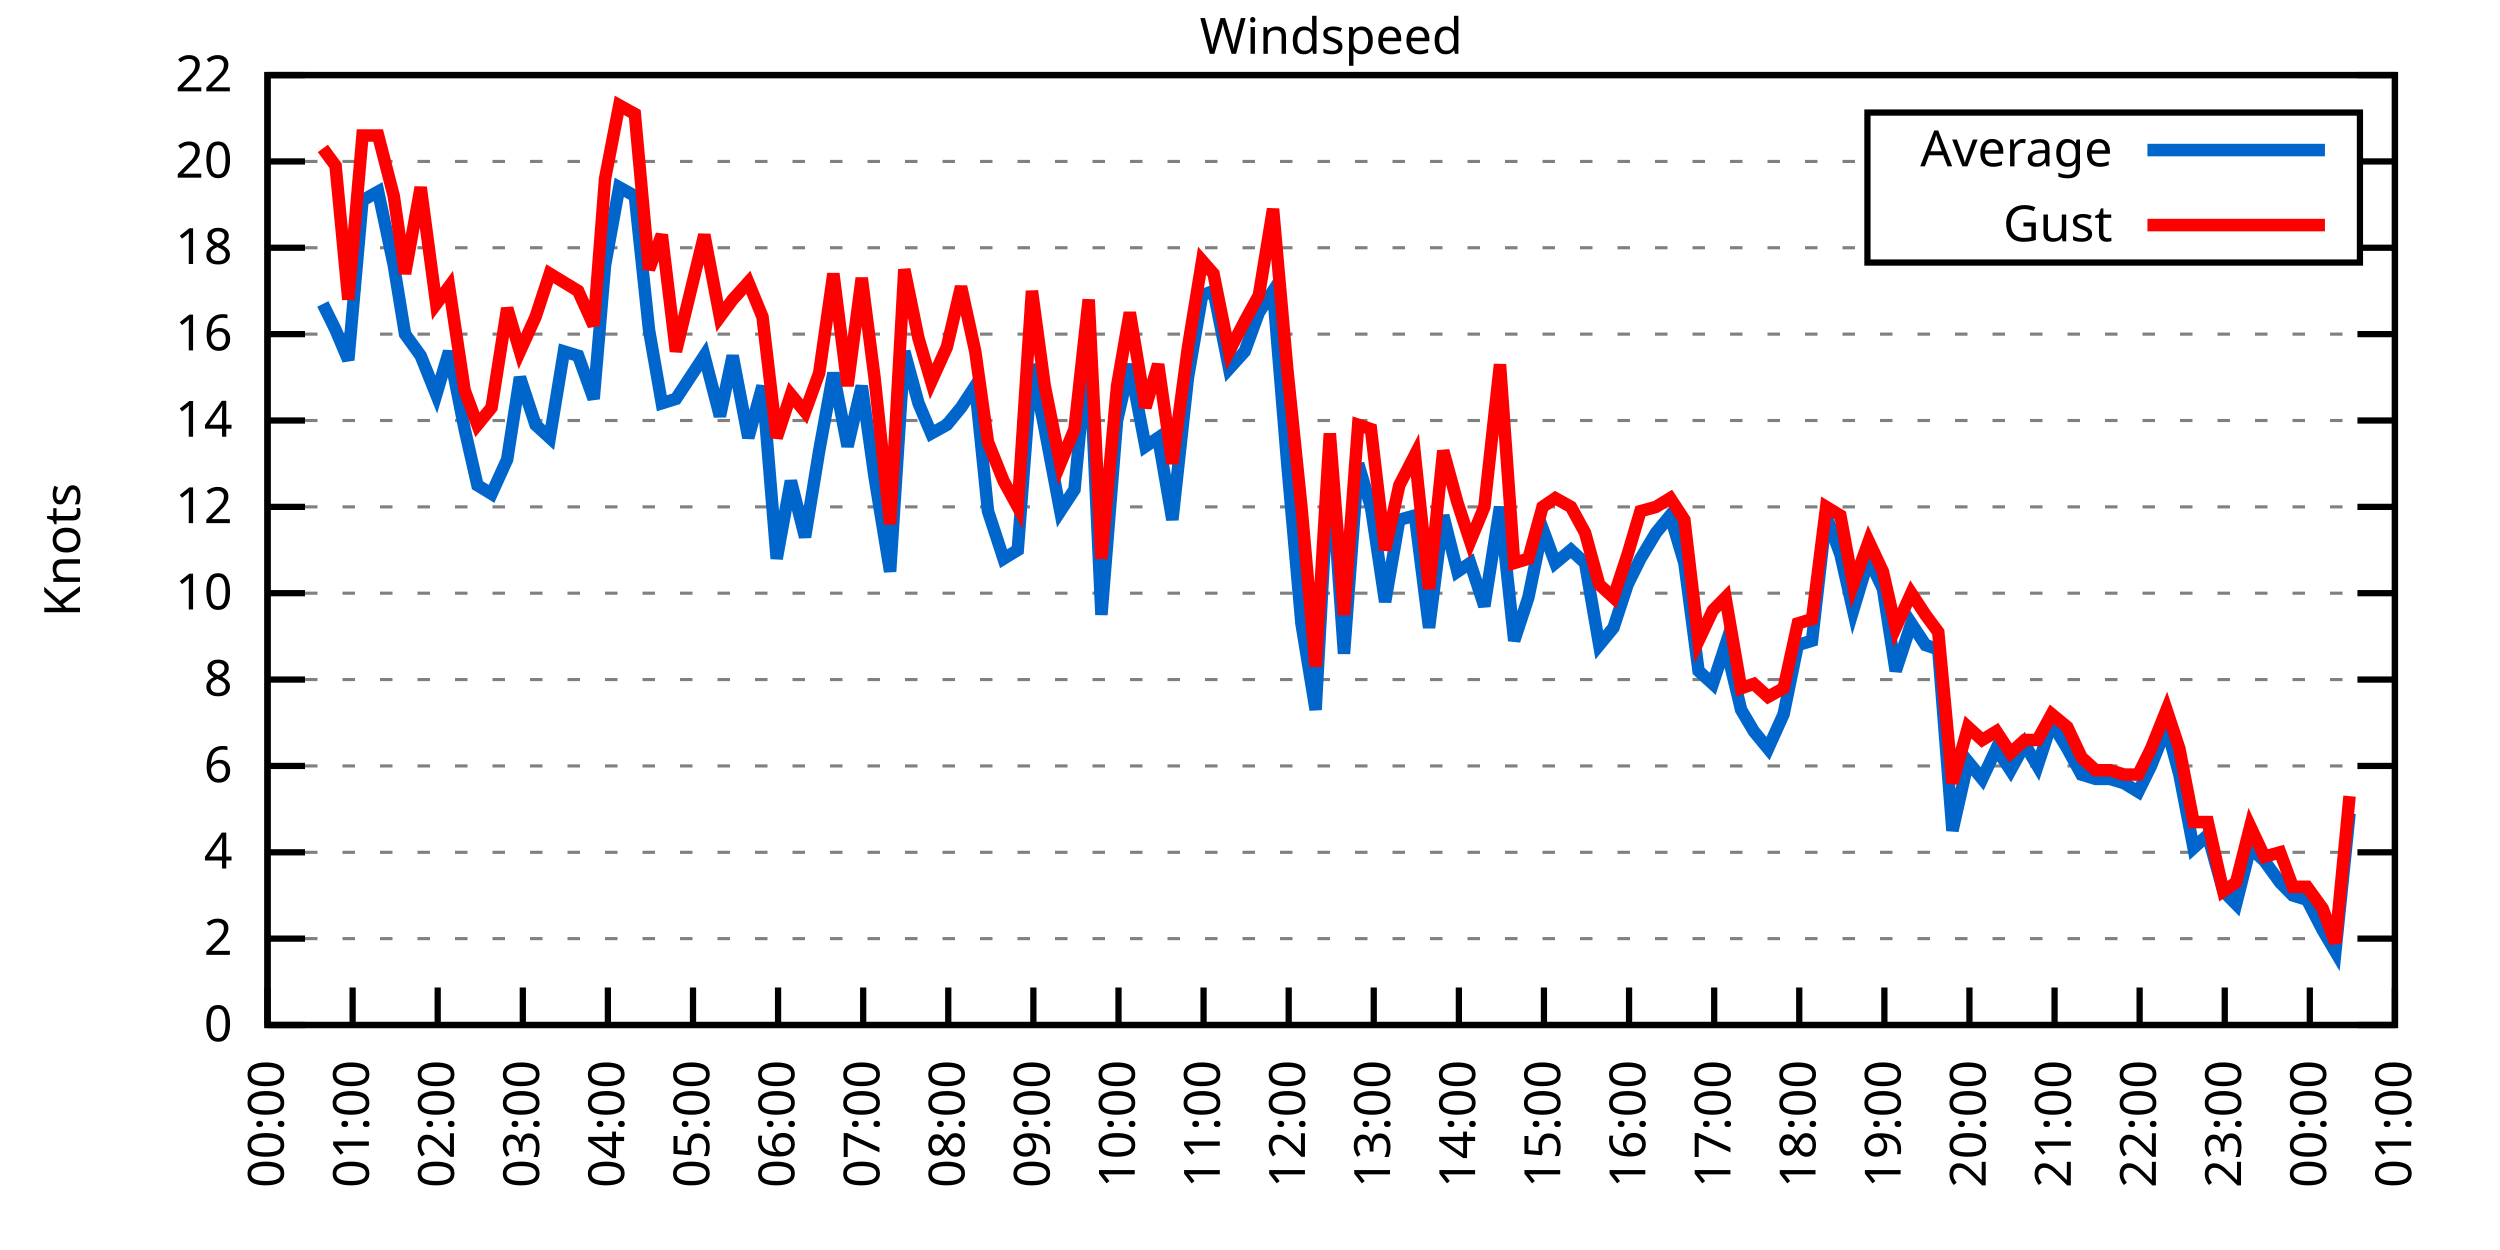
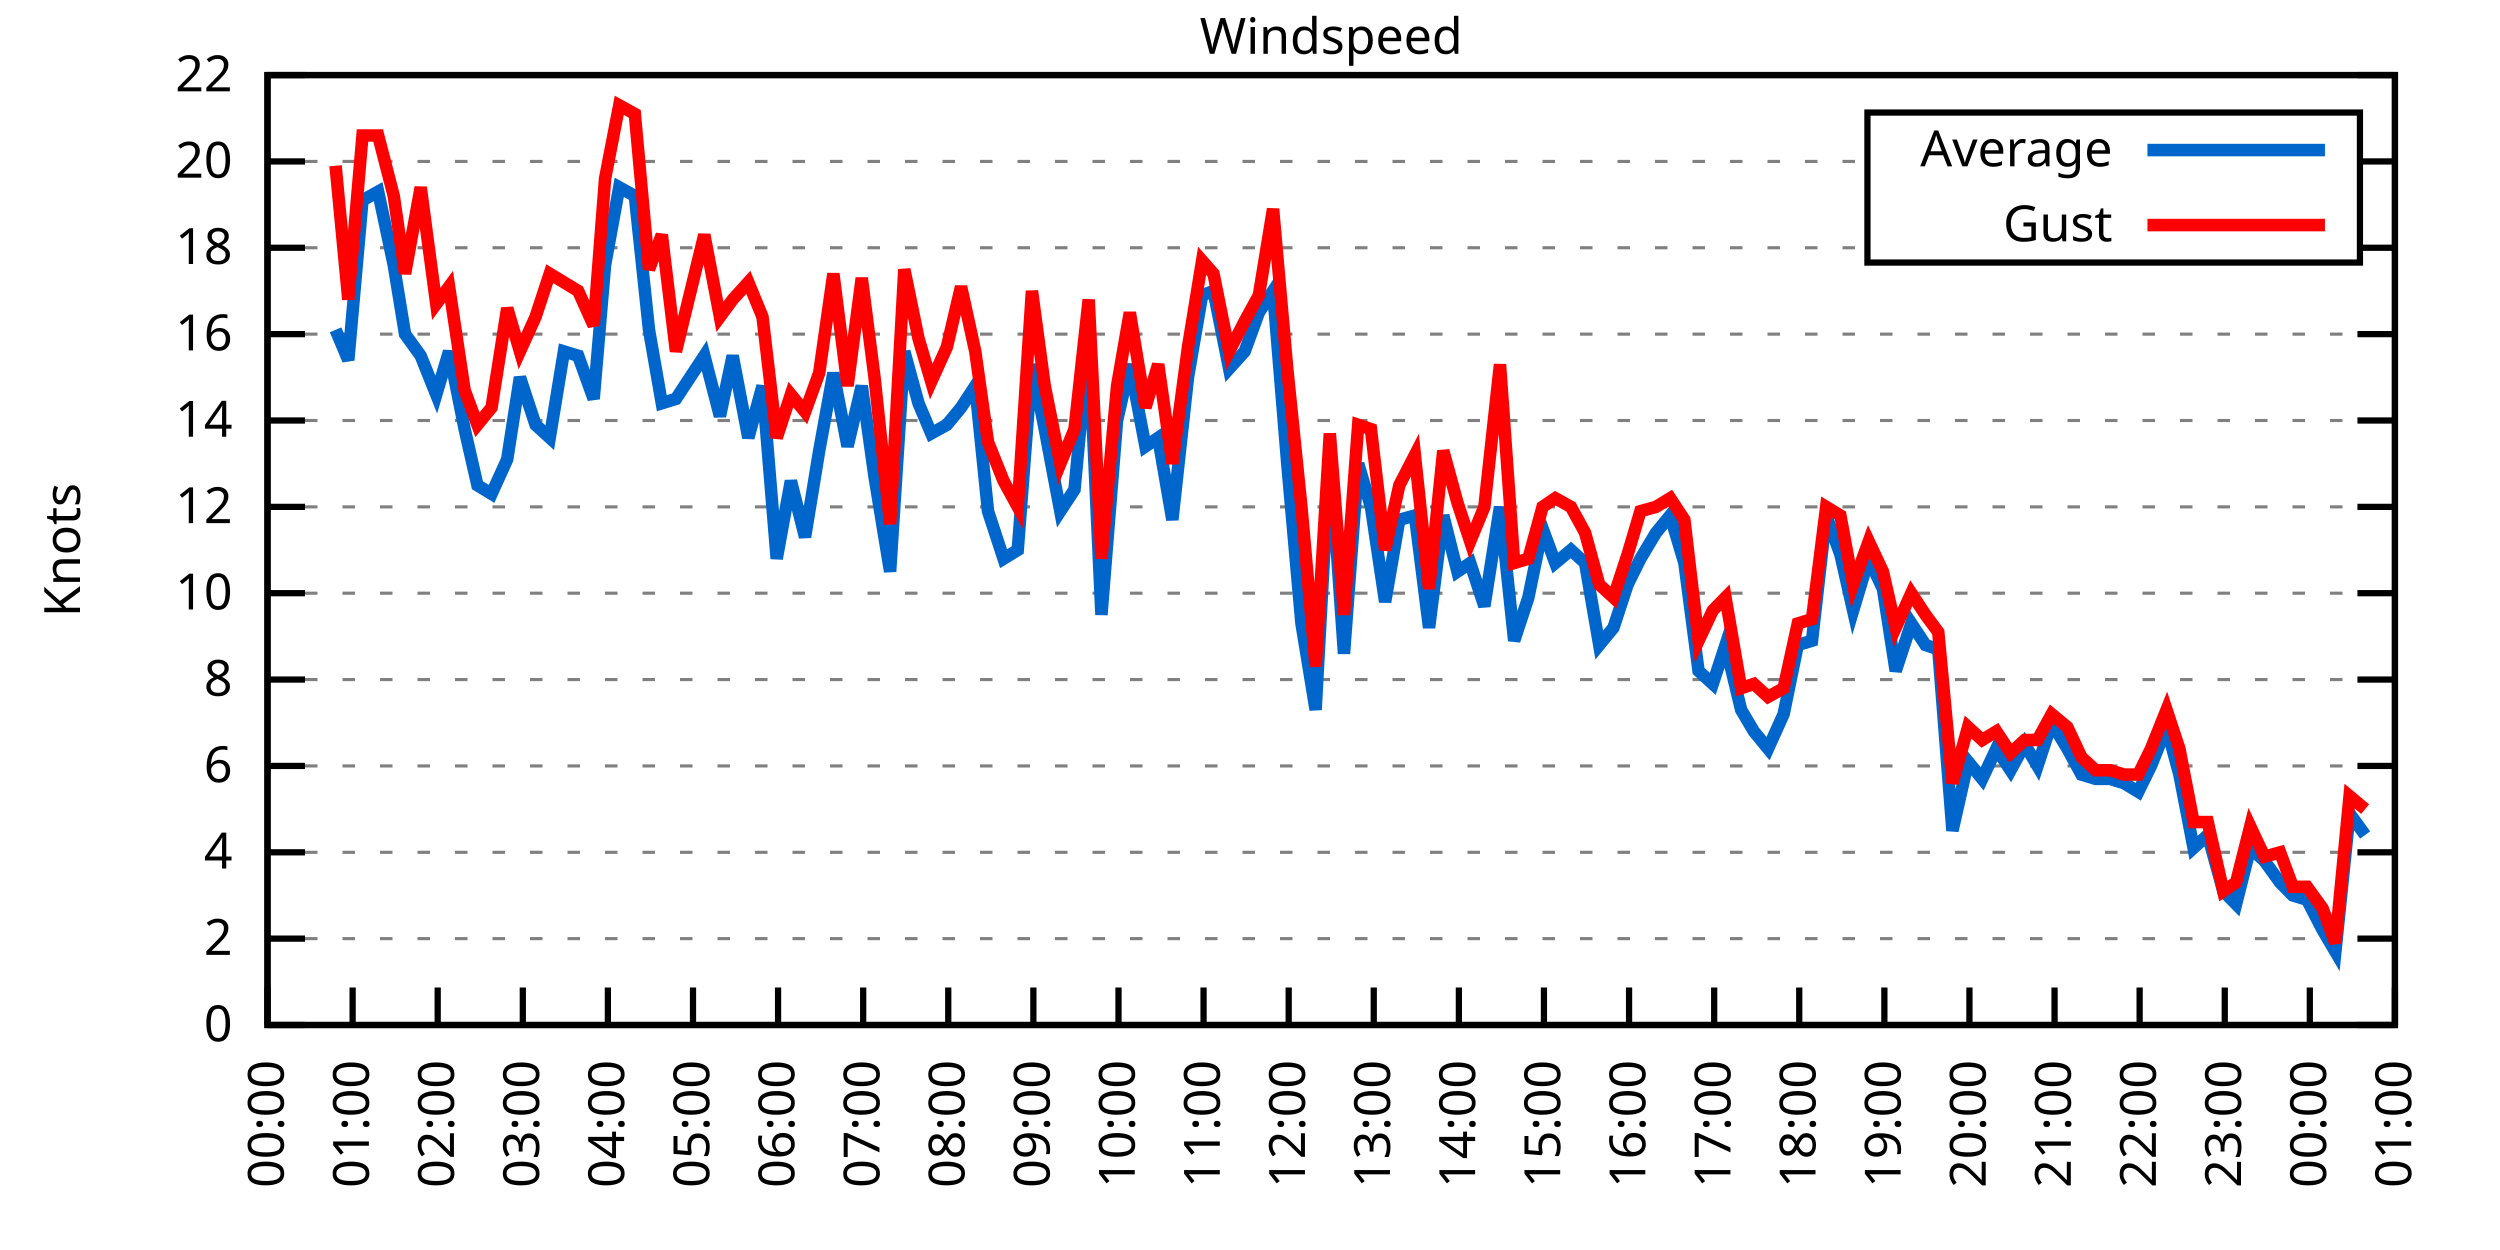
<svg xmlns="http://www.w3.org/2000/svg" xmlns:xlink="http://www.w3.org/1999/xlink" width="400" height="200" viewBox="0 0 400 200">
  <g id="gnuplot_canvas">
    <rect x="0" y="0" width="400" height="200" fill="none" />
    <defs>
      <circle id="gpDot" r="0.5" stroke-width="0.5" stroke="currentColor" />
      <path id="gpPt0" stroke-width="0.333" stroke="currentColor" d="M-1,0 h2 M0,-1 v2" />
      <path id="gpPt1" stroke-width="0.333" stroke="currentColor" d="M-1,-1 L1,1 M1,-1 L-1,1" />
      <path id="gpPt2" stroke-width="0.333" stroke="currentColor" d="M-1,0 L1,0 M0,-1 L0,1 M-1,-1 L1,1 M-1,1 L1,-1" />
      <rect id="gpPt3" stroke-width="0.333" stroke="currentColor" x="-1" y="-1" width="2" height="2" />
      <rect id="gpPt4" stroke-width="0.333" stroke="currentColor" fill="currentColor" x="-1" y="-1" width="2" height="2" />
      <circle id="gpPt5" stroke-width="0.333" stroke="currentColor" cx="0" cy="0" r="1" />
      <use xlink:href="#gpPt5" id="gpPt6" fill="currentColor" stroke="none" />
      <path id="gpPt7" stroke-width="0.333" stroke="currentColor" d="M0,-1.33 L-1.33,0.67 L1.33,0.67 z" />
      <use xlink:href="#gpPt7" id="gpPt8" fill="currentColor" stroke="none" />
      <use xlink:href="#gpPt7" id="gpPt9" stroke="currentColor" transform="rotate(180)" />
      <use xlink:href="#gpPt9" id="gpPt10" fill="currentColor" stroke="none" />
      <use xlink:href="#gpPt3" id="gpPt11" stroke="currentColor" transform="rotate(45)" />
      <use xlink:href="#gpPt11" id="gpPt12" fill="currentColor" stroke="none" />
      <path id="gpPt13" stroke-width="0.333" stroke="currentColor" d="M0,1.330 L1.265,0.411 L0.782,-1.067 L-0.782,-1.076 L-1.265,0.411 z" />
      <use xlink:href="#gpPt13" id="gpPt14" fill="currentColor" stroke="none" />
      <filter id="textbox" filterUnits="objectBoundingBox" x="0" y="0" height="1" width="1">
        <feFlood flood-color="white" flood-opacity="1" result="bgnd" />
        <feComposite in="SourceGraphic" in2="bgnd" operator="atop" />
      </filter>
      <filter id="greybox" filterUnits="objectBoundingBox" x="0" y="0" height="1" width="1">
        <feFlood flood-color="lightgrey" flood-opacity="1" result="grey" />
        <feComposite in="SourceGraphic" in2="grey" operator="atop" />
      </filter>
    </defs>
    <g fill="none" color="white" stroke="currentColor" stroke-width="1.00" stroke-linecap="butt" stroke-linejoin="miter">
</g>
    <g fill="none" color="black" stroke="currentColor" stroke-width="1.00" stroke-linecap="butt" stroke-linejoin="miter">
      <g stroke="none" shape-rendering="crispEdges">
        <polygon fill="rgb(255, 255, 255)" points="42.80,164.00 383.18,164.00 383.18,12.02 42.80,12.02 " />
      </g>
    </g>
    <g fill="none" color="black" stroke="currentColor" stroke-width="1.00" stroke-linecap="butt" stroke-linejoin="miter">
</g>
    <g fill="none" color="black" stroke="black" stroke-width="0.50" stroke-linecap="butt" stroke-linejoin="miter">
</g>
    <g fill="none" color="gray" stroke="currentColor" stroke-width="0.50" stroke-linecap="butt" stroke-linejoin="miter">
      <path stroke="gray" stroke-dasharray="2,4" class="gridline" d="M42.80,164.00 L383.19,164.00  " />
    </g>
    <g fill="none" color="gray" stroke="gray" stroke-width="1.00" stroke-linecap="butt" stroke-linejoin="miter">
</g>
    <g fill="none" color="black" stroke="currentColor" stroke-width="1.00" stroke-linecap="butt" stroke-linejoin="miter">
      <path stroke="black" d="M42.80,164.00 L48.80,164.00 M383.19,164.00 L377.19,164.00  " />
      <g transform="translate(37.20,166.60)" stroke="none" fill="black" font-family="Sans" font-size="8.00" text-anchor="end">
        <text>
          <tspan font-family="Sans"> 0</tspan>
        </text>
      </g>
    </g>
    <g fill="none" color="black" stroke="currentColor" stroke-width="1.00" stroke-linecap="butt" stroke-linejoin="miter">
</g>
    <g fill="none" color="black" stroke="black" stroke-width="0.50" stroke-linecap="butt" stroke-linejoin="miter">
</g>
    <g fill="none" color="gray" stroke="currentColor" stroke-width="0.50" stroke-linecap="butt" stroke-linejoin="miter">
      <path stroke="gray" stroke-dasharray="2,4" class="gridline" d="M42.80,150.18 L383.19,150.18  " />
    </g>
    <g fill="none" color="gray" stroke="gray" stroke-width="1.00" stroke-linecap="butt" stroke-linejoin="miter">
</g>
    <g fill="none" color="black" stroke="currentColor" stroke-width="1.00" stroke-linecap="butt" stroke-linejoin="miter">
      <path stroke="black" d="M42.80,150.18 L48.80,150.18 M383.19,150.18 L377.19,150.18  " />
      <g transform="translate(37.20,152.78)" stroke="none" fill="black" font-family="Sans" font-size="8.00" text-anchor="end">
        <text>
          <tspan font-family="Sans"> 2</tspan>
        </text>
      </g>
    </g>
    <g fill="none" color="black" stroke="currentColor" stroke-width="1.00" stroke-linecap="butt" stroke-linejoin="miter">
</g>
    <g fill="none" color="black" stroke="black" stroke-width="0.50" stroke-linecap="butt" stroke-linejoin="miter">
</g>
    <g fill="none" color="gray" stroke="currentColor" stroke-width="0.50" stroke-linecap="butt" stroke-linejoin="miter">
      <path stroke="gray" stroke-dasharray="2,4" class="gridline" d="M42.80,136.37 L383.19,136.37  " />
    </g>
    <g fill="none" color="gray" stroke="gray" stroke-width="1.00" stroke-linecap="butt" stroke-linejoin="miter">
</g>
    <g fill="none" color="black" stroke="currentColor" stroke-width="1.00" stroke-linecap="butt" stroke-linejoin="miter">
      <path stroke="black" d="M42.80,136.37 L48.80,136.37 M383.19,136.37 L377.19,136.37  " />
      <g transform="translate(37.20,138.97)" stroke="none" fill="black" font-family="Sans" font-size="8.00" text-anchor="end">
        <text>
          <tspan font-family="Sans"> 4</tspan>
        </text>
      </g>
    </g>
    <g fill="none" color="black" stroke="currentColor" stroke-width="1.00" stroke-linecap="butt" stroke-linejoin="miter">
</g>
    <g fill="none" color="black" stroke="black" stroke-width="0.50" stroke-linecap="butt" stroke-linejoin="miter">
</g>
    <g fill="none" color="gray" stroke="currentColor" stroke-width="0.50" stroke-linecap="butt" stroke-linejoin="miter">
      <path stroke="gray" stroke-dasharray="2,4" class="gridline" d="M42.80,122.55 L383.19,122.55  " />
    </g>
    <g fill="none" color="gray" stroke="gray" stroke-width="1.00" stroke-linecap="butt" stroke-linejoin="miter">
</g>
    <g fill="none" color="black" stroke="currentColor" stroke-width="1.00" stroke-linecap="butt" stroke-linejoin="miter">
      <path stroke="black" d="M42.80,122.55 L48.80,122.55 M383.19,122.55 L377.19,122.55  " />
      <g transform="translate(37.20,125.15)" stroke="none" fill="black" font-family="Sans" font-size="8.00" text-anchor="end">
        <text>
          <tspan font-family="Sans"> 6</tspan>
        </text>
      </g>
    </g>
    <g fill="none" color="black" stroke="currentColor" stroke-width="1.00" stroke-linecap="butt" stroke-linejoin="miter">
</g>
    <g fill="none" color="black" stroke="black" stroke-width="0.50" stroke-linecap="butt" stroke-linejoin="miter">
</g>
    <g fill="none" color="gray" stroke="currentColor" stroke-width="0.50" stroke-linecap="butt" stroke-linejoin="miter">
      <path stroke="gray" stroke-dasharray="2,4" class="gridline" d="M42.80,108.73 L383.19,108.73  " />
    </g>
    <g fill="none" color="gray" stroke="gray" stroke-width="1.00" stroke-linecap="butt" stroke-linejoin="miter">
</g>
    <g fill="none" color="black" stroke="currentColor" stroke-width="1.00" stroke-linecap="butt" stroke-linejoin="miter">
      <path stroke="black" d="M42.80,108.73 L48.80,108.73 M383.19,108.73 L377.19,108.73  " />
      <g transform="translate(37.20,111.33)" stroke="none" fill="black" font-family="Sans" font-size="8.00" text-anchor="end">
        <text>
          <tspan font-family="Sans"> 8</tspan>
        </text>
      </g>
    </g>
    <g fill="none" color="black" stroke="currentColor" stroke-width="1.00" stroke-linecap="butt" stroke-linejoin="miter">
</g>
    <g fill="none" color="black" stroke="black" stroke-width="0.50" stroke-linecap="butt" stroke-linejoin="miter">
</g>
    <g fill="none" color="gray" stroke="currentColor" stroke-width="0.50" stroke-linecap="butt" stroke-linejoin="miter">
      <path stroke="gray" stroke-dasharray="2,4" class="gridline" d="M42.80,94.91 L383.19,94.91  " />
    </g>
    <g fill="none" color="gray" stroke="gray" stroke-width="1.00" stroke-linecap="butt" stroke-linejoin="miter">
</g>
    <g fill="none" color="black" stroke="currentColor" stroke-width="1.00" stroke-linecap="butt" stroke-linejoin="miter">
      <path stroke="black" d="M42.80,94.91 L48.80,94.91 M383.19,94.91 L377.19,94.91  " />
      <g transform="translate(37.20,97.51)" stroke="none" fill="black" font-family="Sans" font-size="8.00" text-anchor="end">
        <text>
          <tspan font-family="Sans"> 10</tspan>
        </text>
      </g>
    </g>
    <g fill="none" color="black" stroke="currentColor" stroke-width="1.00" stroke-linecap="butt" stroke-linejoin="miter">
</g>
    <g fill="none" color="black" stroke="black" stroke-width="0.50" stroke-linecap="butt" stroke-linejoin="miter">
</g>
    <g fill="none" color="gray" stroke="currentColor" stroke-width="0.50" stroke-linecap="butt" stroke-linejoin="miter">
      <path stroke="gray" stroke-dasharray="2,4" class="gridline" d="M42.80,81.10 L383.19,81.10  " />
    </g>
    <g fill="none" color="gray" stroke="gray" stroke-width="1.00" stroke-linecap="butt" stroke-linejoin="miter">
</g>
    <g fill="none" color="black" stroke="currentColor" stroke-width="1.00" stroke-linecap="butt" stroke-linejoin="miter">
      <path stroke="black" d="M42.80,81.10 L48.80,81.10 M383.19,81.10 L377.19,81.10  " />
      <g transform="translate(37.20,83.70)" stroke="none" fill="black" font-family="Sans" font-size="8.00" text-anchor="end">
        <text>
          <tspan font-family="Sans"> 12</tspan>
        </text>
      </g>
    </g>
    <g fill="none" color="black" stroke="currentColor" stroke-width="1.00" stroke-linecap="butt" stroke-linejoin="miter">
</g>
    <g fill="none" color="black" stroke="black" stroke-width="0.50" stroke-linecap="butt" stroke-linejoin="miter">
</g>
    <g fill="none" color="gray" stroke="currentColor" stroke-width="0.50" stroke-linecap="butt" stroke-linejoin="miter">
      <path stroke="gray" stroke-dasharray="2,4" class="gridline" d="M42.80,67.28 L383.19,67.28  " />
    </g>
    <g fill="none" color="gray" stroke="gray" stroke-width="1.00" stroke-linecap="butt" stroke-linejoin="miter">
</g>
    <g fill="none" color="black" stroke="currentColor" stroke-width="1.00" stroke-linecap="butt" stroke-linejoin="miter">
      <path stroke="black" d="M42.80,67.28 L48.80,67.28 M383.19,67.28 L377.19,67.28  " />
      <g transform="translate(37.20,69.88)" stroke="none" fill="black" font-family="Sans" font-size="8.00" text-anchor="end">
        <text>
          <tspan font-family="Sans"> 14</tspan>
        </text>
      </g>
    </g>
    <g fill="none" color="black" stroke="currentColor" stroke-width="1.00" stroke-linecap="butt" stroke-linejoin="miter">
</g>
    <g fill="none" color="black" stroke="black" stroke-width="0.50" stroke-linecap="butt" stroke-linejoin="miter">
</g>
    <g fill="none" color="gray" stroke="currentColor" stroke-width="0.50" stroke-linecap="butt" stroke-linejoin="miter">
      <path stroke="gray" stroke-dasharray="2,4" class="gridline" d="M42.80,53.46 L383.19,53.46  " />
    </g>
    <g fill="none" color="gray" stroke="gray" stroke-width="1.00" stroke-linecap="butt" stroke-linejoin="miter">
</g>
    <g fill="none" color="black" stroke="currentColor" stroke-width="1.00" stroke-linecap="butt" stroke-linejoin="miter">
      <path stroke="black" d="M42.80,53.46 L48.80,53.46 M383.19,53.46 L377.19,53.46  " />
      <g transform="translate(37.20,56.06)" stroke="none" fill="black" font-family="Sans" font-size="8.00" text-anchor="end">
        <text>
          <tspan font-family="Sans"> 16</tspan>
        </text>
      </g>
    </g>
    <g fill="none" color="black" stroke="currentColor" stroke-width="1.00" stroke-linecap="butt" stroke-linejoin="miter">
</g>
    <g fill="none" color="black" stroke="black" stroke-width="0.50" stroke-linecap="butt" stroke-linejoin="miter">
</g>
    <g fill="none" color="gray" stroke="currentColor" stroke-width="0.50" stroke-linecap="butt" stroke-linejoin="miter">
      <path stroke="gray" stroke-dasharray="2,4" class="gridline" d="M42.80,39.64 L298.79,39.64 M377.59,39.64 L383.19,39.64  " />
    </g>
    <g fill="none" color="gray" stroke="gray" stroke-width="1.00" stroke-linecap="butt" stroke-linejoin="miter">
</g>
    <g fill="none" color="black" stroke="currentColor" stroke-width="1.00" stroke-linecap="butt" stroke-linejoin="miter">
      <path stroke="black" d="M42.80,39.64 L48.80,39.64 M383.19,39.64 L377.19,39.64  " />
      <g transform="translate(37.20,42.24)" stroke="none" fill="black" font-family="Sans" font-size="8.00" text-anchor="end">
        <text>
          <tspan font-family="Sans"> 18</tspan>
        </text>
      </g>
    </g>
    <g fill="none" color="black" stroke="currentColor" stroke-width="1.00" stroke-linecap="butt" stroke-linejoin="miter">
</g>
    <g fill="none" color="black" stroke="black" stroke-width="0.50" stroke-linecap="butt" stroke-linejoin="miter">
</g>
    <g fill="none" color="gray" stroke="currentColor" stroke-width="0.50" stroke-linecap="butt" stroke-linejoin="miter">
      <path stroke="gray" stroke-dasharray="2,4" class="gridline" d="M42.80,25.83 L298.79,25.83 M377.59,25.83 L383.19,25.83  " />
    </g>
    <g fill="none" color="gray" stroke="gray" stroke-width="1.00" stroke-linecap="butt" stroke-linejoin="miter">
</g>
    <g fill="none" color="black" stroke="currentColor" stroke-width="1.00" stroke-linecap="butt" stroke-linejoin="miter">
      <path stroke="black" d="M42.80,25.83 L48.80,25.83 M383.19,25.83 L377.19,25.83  " />
      <g transform="translate(37.20,28.43)" stroke="none" fill="black" font-family="Sans" font-size="8.00" text-anchor="end">
        <text>
          <tspan font-family="Sans"> 20</tspan>
        </text>
      </g>
    </g>
    <g fill="none" color="black" stroke="currentColor" stroke-width="1.00" stroke-linecap="butt" stroke-linejoin="miter">
</g>
    <g fill="none" color="black" stroke="black" stroke-width="0.50" stroke-linecap="butt" stroke-linejoin="miter">
</g>
    <g fill="none" color="gray" stroke="currentColor" stroke-width="0.50" stroke-linecap="butt" stroke-linejoin="miter">
      <path stroke="gray" stroke-dasharray="2,4" class="gridline" d="M42.80,12.01 L383.19,12.01  " />
    </g>
    <g fill="none" color="gray" stroke="gray" stroke-width="1.00" stroke-linecap="butt" stroke-linejoin="miter">
</g>
    <g fill="none" color="black" stroke="currentColor" stroke-width="1.00" stroke-linecap="butt" stroke-linejoin="miter">
      <path stroke="black" d="M42.80,12.01 L48.80,12.01 M383.19,12.01 L377.19,12.01  " />
      <g transform="translate(37.20,14.61)" stroke="none" fill="black" font-family="Sans" font-size="8.00" text-anchor="end">
        <text>
          <tspan font-family="Sans"> 22</tspan>
        </text>
      </g>
    </g>
    <g fill="none" color="black" stroke="currentColor" stroke-width="1.00" stroke-linecap="butt" stroke-linejoin="miter">
      <path stroke="black" d="M42.80,164.00 L42.80,158.00  " />
      <g transform="translate(45.40,169.60) rotate(270.00)" stroke="none" fill="black" font-family="Sans" font-size="8.00" text-anchor="end">
        <text>
          <tspan font-family="Sans">00:00</tspan>
        </text>
      </g>
    </g>
    <g fill="none" color="black" stroke="currentColor" stroke-width="1.00" stroke-linecap="butt" stroke-linejoin="miter">
      <path stroke="black" d="M56.42,164.00 L56.42,158.00  " />
      <g transform="translate(59.02,169.60) rotate(270.00)" stroke="none" fill="black" font-family="Sans" font-size="8.00" text-anchor="end">
        <text>
          <tspan font-family="Sans">01:00</tspan>
        </text>
      </g>
    </g>
    <g fill="none" color="black" stroke="currentColor" stroke-width="1.00" stroke-linecap="butt" stroke-linejoin="miter">
      <path stroke="black" d="M70.03,164.00 L70.03,158.00  " />
      <g transform="translate(72.63,169.60) rotate(270.00)" stroke="none" fill="black" font-family="Sans" font-size="8.00" text-anchor="end">
        <text>
          <tspan font-family="Sans">02:00</tspan>
        </text>
      </g>
    </g>
    <g fill="none" color="black" stroke="currentColor" stroke-width="1.00" stroke-linecap="butt" stroke-linejoin="miter">
      <path stroke="black" d="M83.65,164.00 L83.65,158.00  " />
      <g transform="translate(86.25,169.60) rotate(270.00)" stroke="none" fill="black" font-family="Sans" font-size="8.00" text-anchor="end">
        <text>
          <tspan font-family="Sans">03:00</tspan>
        </text>
      </g>
    </g>
    <g fill="none" color="black" stroke="currentColor" stroke-width="1.00" stroke-linecap="butt" stroke-linejoin="miter">
      <path stroke="black" d="M97.26,164.00 L97.26,158.00  " />
      <g transform="translate(99.86,169.60) rotate(270.00)" stroke="none" fill="black" font-family="Sans" font-size="8.00" text-anchor="end">
        <text>
          <tspan font-family="Sans">04:00</tspan>
        </text>
      </g>
    </g>
    <g fill="none" color="black" stroke="currentColor" stroke-width="1.00" stroke-linecap="butt" stroke-linejoin="miter">
      <path stroke="black" d="M110.88,164.00 L110.88,158.00  " />
      <g transform="translate(113.48,169.60) rotate(270.00)" stroke="none" fill="black" font-family="Sans" font-size="8.00" text-anchor="end">
        <text>
          <tspan font-family="Sans">05:00</tspan>
        </text>
      </g>
    </g>
    <g fill="none" color="black" stroke="currentColor" stroke-width="1.00" stroke-linecap="butt" stroke-linejoin="miter">
      <path stroke="black" d="M124.49,164.00 L124.49,158.00  " />
      <g transform="translate(127.09,169.60) rotate(270.00)" stroke="none" fill="black" font-family="Sans" font-size="8.00" text-anchor="end">
        <text>
          <tspan font-family="Sans">06:00</tspan>
        </text>
      </g>
    </g>
    <g fill="none" color="black" stroke="currentColor" stroke-width="1.00" stroke-linecap="butt" stroke-linejoin="miter">
      <path stroke="black" d="M138.11,164.00 L138.11,158.00  " />
      <g transform="translate(140.71,169.60) rotate(270.00)" stroke="none" fill="black" font-family="Sans" font-size="8.00" text-anchor="end">
        <text>
          <tspan font-family="Sans">07:00</tspan>
        </text>
      </g>
    </g>
    <g fill="none" color="black" stroke="currentColor" stroke-width="1.00" stroke-linecap="butt" stroke-linejoin="miter">
      <path stroke="black" d="M151.72,164.00 L151.72,158.00  " />
      <g transform="translate(154.32,169.60) rotate(270.00)" stroke="none" fill="black" font-family="Sans" font-size="8.00" text-anchor="end">
        <text>
          <tspan font-family="Sans">08:00</tspan>
        </text>
      </g>
    </g>
    <g fill="none" color="black" stroke="currentColor" stroke-width="1.00" stroke-linecap="butt" stroke-linejoin="miter">
      <path stroke="black" d="M165.34,164.00 L165.34,158.00  " />
      <g transform="translate(167.94,169.60) rotate(270.00)" stroke="none" fill="black" font-family="Sans" font-size="8.00" text-anchor="end">
        <text>
          <tspan font-family="Sans">09:00</tspan>
        </text>
      </g>
    </g>
    <g fill="none" color="black" stroke="currentColor" stroke-width="1.00" stroke-linecap="butt" stroke-linejoin="miter">
      <path stroke="black" d="M178.96,164.00 L178.96,158.00  " />
      <g transform="translate(181.56,169.60) rotate(270.00)" stroke="none" fill="black" font-family="Sans" font-size="8.00" text-anchor="end">
        <text>
          <tspan font-family="Sans">10:00</tspan>
        </text>
      </g>
    </g>
    <g fill="none" color="black" stroke="currentColor" stroke-width="1.00" stroke-linecap="butt" stroke-linejoin="miter">
      <path stroke="black" d="M192.57,164.00 L192.57,158.00  " />
      <g transform="translate(195.17,169.60) rotate(270.00)" stroke="none" fill="black" font-family="Sans" font-size="8.00" text-anchor="end">
        <text>
          <tspan font-family="Sans">11:00</tspan>
        </text>
      </g>
    </g>
    <g fill="none" color="black" stroke="currentColor" stroke-width="1.00" stroke-linecap="butt" stroke-linejoin="miter">
      <path stroke="black" d="M206.19,164.00 L206.19,158.00  " />
      <g transform="translate(208.79,169.60) rotate(270.00)" stroke="none" fill="black" font-family="Sans" font-size="8.00" text-anchor="end">
        <text>
          <tspan font-family="Sans">12:00</tspan>
        </text>
      </g>
    </g>
    <g fill="none" color="black" stroke="currentColor" stroke-width="1.00" stroke-linecap="butt" stroke-linejoin="miter">
      <path stroke="black" d="M219.80,164.00 L219.80,158.00  " />
      <g transform="translate(222.40,169.60) rotate(270.00)" stroke="none" fill="black" font-family="Sans" font-size="8.00" text-anchor="end">
        <text>
          <tspan font-family="Sans">13:00</tspan>
        </text>
      </g>
    </g>
    <g fill="none" color="black" stroke="currentColor" stroke-width="1.00" stroke-linecap="butt" stroke-linejoin="miter">
      <path stroke="black" d="M233.42,164.00 L233.42,158.00  " />
      <g transform="translate(236.02,169.60) rotate(270.00)" stroke="none" fill="black" font-family="Sans" font-size="8.00" text-anchor="end">
        <text>
          <tspan font-family="Sans">14:00</tspan>
        </text>
      </g>
    </g>
    <g fill="none" color="black" stroke="currentColor" stroke-width="1.00" stroke-linecap="butt" stroke-linejoin="miter">
      <path stroke="black" d="M247.03,164.00 L247.03,158.00  " />
      <g transform="translate(249.63,169.60) rotate(270.00)" stroke="none" fill="black" font-family="Sans" font-size="8.00" text-anchor="end">
        <text>
          <tspan font-family="Sans">15:00</tspan>
        </text>
      </g>
    </g>
    <g fill="none" color="black" stroke="currentColor" stroke-width="1.00" stroke-linecap="butt" stroke-linejoin="miter">
      <path stroke="black" d="M260.65,164.00 L260.65,158.00  " />
      <g transform="translate(263.25,169.60) rotate(270.00)" stroke="none" fill="black" font-family="Sans" font-size="8.00" text-anchor="end">
        <text>
          <tspan font-family="Sans">16:00</tspan>
        </text>
      </g>
    </g>
    <g fill="none" color="black" stroke="currentColor" stroke-width="1.00" stroke-linecap="butt" stroke-linejoin="miter">
      <path stroke="black" d="M274.27,164.00 L274.27,158.00  " />
      <g transform="translate(276.87,169.60) rotate(270.00)" stroke="none" fill="black" font-family="Sans" font-size="8.00" text-anchor="end">
        <text>
          <tspan font-family="Sans">17:00</tspan>
        </text>
      </g>
    </g>
    <g fill="none" color="black" stroke="currentColor" stroke-width="1.00" stroke-linecap="butt" stroke-linejoin="miter">
      <path stroke="black" d="M287.88,164.00 L287.88,158.00  " />
      <g transform="translate(290.48,169.60) rotate(270.00)" stroke="none" fill="black" font-family="Sans" font-size="8.00" text-anchor="end">
        <text>
          <tspan font-family="Sans">18:00</tspan>
        </text>
      </g>
    </g>
    <g fill="none" color="black" stroke="currentColor" stroke-width="1.00" stroke-linecap="butt" stroke-linejoin="miter">
      <path stroke="black" d="M301.50,164.00 L301.50,158.00  " />
      <g transform="translate(304.10,169.60) rotate(270.00)" stroke="none" fill="black" font-family="Sans" font-size="8.00" text-anchor="end">
        <text>
          <tspan font-family="Sans">19:00</tspan>
        </text>
      </g>
    </g>
    <g fill="none" color="black" stroke="currentColor" stroke-width="1.00" stroke-linecap="butt" stroke-linejoin="miter">
      <path stroke="black" d="M315.11,164.00 L315.11,158.00  " />
      <g transform="translate(317.71,169.60) rotate(270.00)" stroke="none" fill="black" font-family="Sans" font-size="8.00" text-anchor="end">
        <text>
          <tspan font-family="Sans">20:00</tspan>
        </text>
      </g>
    </g>
    <g fill="none" color="black" stroke="currentColor" stroke-width="1.00" stroke-linecap="butt" stroke-linejoin="miter">
      <path stroke="black" d="M328.73,164.00 L328.73,158.00  " />
      <g transform="translate(331.33,169.60) rotate(270.00)" stroke="none" fill="black" font-family="Sans" font-size="8.00" text-anchor="end">
        <text>
          <tspan font-family="Sans">21:00</tspan>
        </text>
      </g>
    </g>
    <g fill="none" color="black" stroke="currentColor" stroke-width="1.00" stroke-linecap="butt" stroke-linejoin="miter">
      <path stroke="black" d="M342.34,164.00 L342.34,158.00  " />
      <g transform="translate(344.94,169.60) rotate(270.00)" stroke="none" fill="black" font-family="Sans" font-size="8.00" text-anchor="end">
        <text>
          <tspan font-family="Sans">22:00</tspan>
        </text>
      </g>
    </g>
    <g fill="none" color="black" stroke="currentColor" stroke-width="1.00" stroke-linecap="butt" stroke-linejoin="miter">
      <path stroke="black" d="M355.96,164.00 L355.96,158.00  " />
      <g transform="translate(358.56,169.60) rotate(270.00)" stroke="none" fill="black" font-family="Sans" font-size="8.00" text-anchor="end">
        <text>
          <tspan font-family="Sans">23:00</tspan>
        </text>
      </g>
    </g>
    <g fill="none" color="black" stroke="currentColor" stroke-width="1.00" stroke-linecap="butt" stroke-linejoin="miter">
      <path stroke="black" d="M369.57,164.00 L369.57,158.00  " />
      <g transform="translate(372.17,169.60) rotate(270.00)" stroke="none" fill="black" font-family="Sans" font-size="8.00" text-anchor="end">
        <text>
          <tspan font-family="Sans">00:00</tspan>
        </text>
      </g>
    </g>
    <g fill="none" color="black" stroke="currentColor" stroke-width="1.00" stroke-linecap="butt" stroke-linejoin="miter">
      <path stroke="black" d="M383.19,164.00 L383.19,158.00  " />
      <g transform="translate(385.79,169.60) rotate(270.00)" stroke="none" fill="black" font-family="Sans" font-size="8.00" text-anchor="end">
        <text>
          <tspan font-family="Sans">01:00</tspan>
        </text>
      </g>
    </g>
    <g fill="none" color="black" stroke="currentColor" stroke-width="1.00" stroke-linecap="butt" stroke-linejoin="miter">
</g>
    <g fill="none" color="black" stroke="currentColor" stroke-width="1.00" stroke-linecap="butt" stroke-linejoin="miter">
      <path stroke="black" d="M42.80,12.01 L42.80,164.00 L383.19,164.00 L383.19,12.01 L42.80,12.01 Z  " />
    </g>
    <g fill="none" color="black" stroke="currentColor" stroke-width="1.00" stroke-linecap="butt" stroke-linejoin="miter">
</g>
    <g fill="none" color="black" stroke="currentColor" stroke-width="1.00" stroke-linecap="butt" stroke-linejoin="miter">
      <path stroke="black" d="M298.79,42.01 L298.79,18.01 L377.59,18.01 L377.59,42.01 L298.79,42.01 Z  " />
    </g>
    <g id="Windspeed_plot_1">
      <g fill="none" color="white" stroke="black" stroke-width="2.00" stroke-linecap="butt" stroke-linejoin="miter">
</g>
      <g fill="none" color="black" stroke="currentColor" stroke-width="2.00" stroke-linecap="butt" stroke-linejoin="miter">
        <g transform="translate(337.99,26.61)" stroke="none" fill="black" font-family="Sans" font-size="8.00" text-anchor="end">
          <text>
            <tspan font-family="Sans">Average</tspan>
          </text>
        </g>
      </g>
      <g fill="none" color="black" stroke="currentColor" stroke-width="2.00" stroke-linecap="butt" stroke-linejoin="miter">
-         <path stroke="rgb(  0, 102, 204)" d="M343.59,24.01 L371.99,24.01 M51.65,48.63 L53.69,52.77 L55.73,57.61 L58.00,32.05 L60.50,30.66 L63.00,42.41   L64.81,53.46 L67.31,56.92 L69.80,63.13 L71.85,56.23 L74.34,68.66 L76.39,77.64 L78.65,79.02 L81.15,73.50   L83.19,60.37 L85.69,67.97 L87.96,70.04 L90.23,56.23 L92.50,56.92 L94.99,63.82 L96.81,42.41 L99.08,29.97   L101.57,31.35 L103.84,52.77 L105.89,64.52 L108.15,63.82 L112.69,56.92 L115.19,66.59 L117.23,56.92 L119.73,70.04   L122.00,61.75 L124.27,89.39 L126.54,76.95 L128.81,85.93 L131.07,72.12 L133.34,59.68 L135.61,71.42 L137.88,61.75   L139.92,76.26 L142.42,91.46 L144.69,56.23 L146.96,64.52 L149.00,69.35 L151.50,67.97 L153.77,65.21 L156.04,61.75   L158.08,81.79 L160.57,89.39 L162.84,88.00 L165.11,58.30 L167.16,68.66 L169.65,81.79 L171.92,78.33 L174.19,54.15   L176.23,98.37 L178.73,67.28 L180.77,58.30 L183.27,71.42 L185.31,70.04 L187.58,83.17 L190.08,60.37 L192.34,47.24   L194.16,46.55 L196.66,58.99 L199.15,56.23 L201.42,50.01 L203.69,46.55 L205.96,74.19 L208.23,99.75 L210.50,113.57   L212.77,72.12 L215.04,104.59 L217.31,74.19 L219.35,81.10 L221.62,96.30 L223.89,83.17 L226.38,82.48 L228.65,100.44   L230.92,82.48 L233.19,91.46 L235.23,90.08 L237.50,96.99 L240.00,81.10 L242.27,102.51 L244.54,95.60 L246.81,84.55   L248.85,90.08 L251.35,88.00 L253.61,90.08 L255.88,103.20 L258.15,100.44 L260.42,93.53 L262.47,89.39 L264.96,85.24   L267.23,82.48 L269.50,90.08 L271.77,107.35 L274.04,109.42 L276.08,103.20 L278.58,113.57 L280.62,117.02 L282.89,119.78   L285.38,114.26 L287.65,103.20 L289.92,102.51 L292.19,82.48 L294.46,88.70 L296.50,97.68 L299.00,89.39 L301.27,94.22   L303.31,107.35 L305.81,99.75 L308.08,103.20 L310.12,103.89 L312.39,132.91 L314.89,121.86 L317.15,124.62 L319.42,119.78   L321.69,123.24 L323.96,119.09 L326.00,122.55 L328.27,115.64 L330.77,119.78 L333.04,123.93 L335.31,124.62 L337.58,124.62   L339.85,125.31 L342.12,126.69 L344.16,122.55 L346.65,116.33 L348.70,123.93 L350.97,135.67 L353.24,133.60 L355.73,142.58   L357.77,144.66 L360.04,135.67 L362.31,137.75 L364.81,141.20 L366.85,143.27 L369.12,143.96 L371.62,148.80 L373.66,152.26   L375.93,130.15  " />
+         <path stroke="rgb(  0, 102, 204)" d="M343.59,24.01 L371.99,24.01 M53.69,52.77 L55.73,57.61 L58.00,32.05 L60.50,30.66 L63.00,42.41 L64.81,53.46   L67.31,56.92 L69.80,63.13 L71.85,56.23 L74.34,68.66 L76.39,77.64 L78.65,79.02 L81.15,73.50 L83.19,60.37   L85.69,67.97 L87.96,70.04 L90.23,56.23 L92.50,56.92 L94.99,63.82 L96.81,42.41 L99.08,29.97 L101.57,31.35   L103.84,52.77 L105.89,64.52 L108.15,63.82 L112.69,56.92 L115.19,66.59 L117.23,56.92 L119.73,70.04 L122.00,61.75   L124.27,89.39 L126.54,76.95 L128.81,85.93 L131.07,72.12 L133.34,59.68 L135.61,71.42 L137.88,61.75 L139.92,76.26   L142.42,91.46 L144.69,56.23 L146.96,64.52 L149.00,69.35 L151.50,67.97 L153.77,65.21 L156.04,61.75 L158.08,81.79   L160.57,89.39 L162.84,88.00 L165.11,58.30 L167.16,68.66 L169.65,81.79 L171.92,78.33 L174.19,54.15 L176.23,98.37   L178.73,67.28 L180.77,58.30 L183.27,71.42 L185.31,70.04 L187.58,83.17 L190.08,60.37 L192.34,47.24 L194.16,46.55   L196.66,58.99 L199.15,56.23 L201.42,50.01 L203.69,46.55 L205.96,74.19 L208.23,99.75 L210.50,113.57 L212.77,72.12   L215.04,104.59 L217.31,74.19 L219.35,81.10 L221.62,96.30 L223.89,83.17 L226.38,82.48 L228.65,100.44 L230.92,82.48   L233.19,91.46 L235.23,90.08 L237.50,96.99 L240.00,81.10 L242.27,102.51 L244.54,95.60 L246.81,84.55 L248.85,90.08   L251.35,88.00 L253.61,90.08 L255.88,103.20 L258.15,100.44 L260.42,93.53 L262.47,89.39 L264.96,85.24 L267.23,82.48   L269.50,90.08 L271.77,107.35 L274.04,109.42 L276.08,103.20 L278.58,113.57 L280.62,117.02 L282.89,119.78 L285.38,114.26   L287.65,103.20 L289.92,102.51 L292.19,82.48 L294.46,88.70 L296.50,97.68 L299.00,89.39 L301.27,94.22 L303.31,107.35   L305.81,99.75 L308.08,103.20 L310.12,103.89 L312.39,132.91 L314.89,121.86 L317.15,124.62 L319.42,119.78 L321.69,123.24   L323.96,119.09 L326.00,122.55 L328.27,115.64 L330.77,119.78 L333.04,123.93 L335.31,124.62 L337.58,124.62 L339.85,125.31   L342.12,126.69 L344.16,122.55 L346.65,116.33 L348.70,123.93 L350.97,135.67 L353.24,133.60 L355.73,142.58 L357.77,144.66   L360.04,135.67 L362.31,137.75 L364.81,141.20 L366.85,143.27 L369.12,143.96 L371.62,148.80 L373.66,152.26 L375.93,130.15   L378.42,133.60  " />
      </g>
    </g>
    <g id="Windspeed_plot_2">
      <g fill="none" color="black" stroke="currentColor" stroke-width="2.00" stroke-linecap="butt" stroke-linejoin="miter">
        <g transform="translate(337.99,38.61)" stroke="none" fill="black" font-family="Sans" font-size="8.00" text-anchor="end">
          <text>
            <tspan font-family="Sans">Gust</tspan>
          </text>
        </g>
      </g>
      <g fill="none" color="black" stroke="currentColor" stroke-width="2.00" stroke-linecap="butt" stroke-linejoin="miter">
-         <path stroke="rgb(255,   0,   0)" d="M343.59,36.01 L371.99,36.01 M51.65,23.75 L53.69,26.52 L55.73,47.93 L58.00,21.68 L60.50,21.68 L63.00,31.35   L64.81,43.79 L67.31,29.97 L69.80,48.63 L71.85,45.86 L74.34,62.44 L76.39,67.97 L78.65,65.21 L81.15,49.32   L83.19,56.23 L85.69,50.70 L87.96,43.79 L90.23,45.17 L92.50,46.55 L94.99,52.08 L96.81,28.59 L99.08,16.85   L101.57,18.23 L103.84,43.10 L105.89,37.57 L108.15,56.23 L112.69,37.57 L115.19,50.70 L117.23,47.93 L119.73,45.17   L122.00,50.70 L124.27,70.04 L126.54,63.13 L128.81,65.90 L131.07,59.68 L133.34,43.79 L135.61,61.75 L137.88,44.48   L139.92,60.37 L142.42,83.86 L144.69,43.10 L146.96,54.15 L149.00,61.06 L151.50,55.53 L153.77,45.86 L156.04,56.23   L158.08,70.73 L160.57,76.95 L162.84,81.10 L165.11,46.55 L167.16,61.75 L169.65,74.19 L171.92,68.66 L174.19,47.93   L176.23,89.39 L178.73,61.75 L180.77,50.01 L183.27,65.21 L185.31,58.30 L187.58,74.19 L190.08,55.53 L192.34,41.72   L194.16,43.79 L196.66,56.23 L199.15,51.39 L201.42,47.24 L203.69,33.43 L205.96,58.99 L208.23,81.10 L210.50,106.66   L212.77,69.35 L215.04,98.37 L217.31,67.97 L219.35,68.66 L221.62,88.00 L223.89,77.64 L226.38,72.81 L228.65,94.22   L230.92,72.12 L233.19,80.41 L235.23,86.62 L237.50,81.10 L240.00,58.30 L242.27,90.08 L244.54,89.39 L246.81,81.10   L248.85,79.71 L251.35,81.10 L253.61,85.24 L255.88,93.53 L258.15,95.60 L260.42,88.70 L262.47,81.79 L264.96,81.10   L267.23,79.71 L269.50,83.17 L271.77,102.51 L274.04,97.68 L276.08,95.60 L278.58,110.11 L280.62,109.42 L282.89,111.49   L285.38,110.11 L287.65,99.75 L289.92,99.06 L292.19,81.10 L294.46,82.48 L296.50,93.53 L299.00,86.62 L301.27,91.46   L303.31,100.44 L305.81,94.91 L308.08,98.37 L310.12,101.13 L312.39,125.31 L314.89,116.33 L317.15,118.40 L319.42,117.02   L321.69,120.48 L323.96,118.40 L326.00,118.40 L328.27,114.26 L330.77,116.33 L333.04,121.17 L335.31,123.24 L337.58,123.24   L339.85,123.93 L342.12,123.93 L344.16,119.78 L346.65,113.57 L348.70,119.78 L350.97,131.53 L353.24,131.53 L355.73,142.58   L357.77,141.20 L360.04,132.22 L362.31,137.06 L364.81,136.37 L366.85,141.89 L369.12,141.89 L371.62,145.35 L373.66,150.87   L375.93,127.38  " />
+         <path stroke="rgb(255,   0,   0)" d="M343.59,36.01 L371.99,36.01 M53.69,26.52 L55.73,47.93 L58.00,21.68 L60.50,21.68 L63.00,31.35 L64.81,43.79   L67.31,29.97 L69.80,48.63 L71.85,45.86 L74.34,62.44 L76.39,67.97 L78.65,65.21 L81.15,49.32 L83.19,56.23   L85.69,50.70 L87.96,43.79 L90.23,45.17 L92.50,46.55 L94.99,52.08 L96.81,28.59 L99.08,16.85 L101.57,18.23   L103.84,43.10 L105.89,37.57 L108.15,56.23 L112.69,37.57 L115.19,50.70 L117.23,47.93 L119.73,45.17 L122.00,50.70   L124.27,70.04 L126.54,63.13 L128.81,65.90 L131.07,59.68 L133.34,43.79 L135.61,61.75 L137.88,44.48 L139.92,60.37   L142.42,83.86 L144.69,43.10 L146.96,54.15 L149.00,61.06 L151.50,55.53 L153.77,45.86 L156.04,56.23 L158.08,70.73   L160.57,76.95 L162.84,81.10 L165.11,46.55 L167.16,61.75 L169.65,74.19 L171.92,68.66 L174.19,47.93 L176.23,89.39   L178.73,61.75 L180.77,50.01 L183.27,65.21 L185.31,58.30 L187.58,74.19 L190.08,55.53 L192.34,41.72 L194.16,43.79   L196.66,56.23 L199.15,51.39 L201.42,47.24 L203.69,33.43 L205.96,58.99 L208.23,81.10 L210.50,106.66 L212.77,69.35   L215.04,98.37 L217.31,67.97 L219.35,68.66 L221.62,88.00 L223.89,77.64 L226.38,72.81 L228.65,94.22 L230.92,72.12   L233.19,80.41 L235.23,86.62 L237.50,81.10 L240.00,58.30 L242.27,90.08 L244.54,89.39 L246.81,81.10 L248.85,79.71   L251.35,81.10 L253.61,85.24 L255.88,93.53 L258.15,95.60 L260.42,88.70 L262.47,81.79 L264.96,81.10 L267.23,79.71   L269.50,83.17 L271.77,102.51 L274.04,97.68 L276.08,95.60 L278.58,110.11 L280.62,109.42 L282.89,111.49 L285.38,110.11   L287.65,99.75 L289.92,99.06 L292.19,81.10 L294.46,82.48 L296.50,93.53 L299.00,86.62 L301.27,91.46 L303.31,100.44   L305.81,94.91 L308.08,98.37 L310.12,101.13 L312.39,125.31 L314.89,116.33 L317.15,118.40 L319.42,117.02 L321.69,120.48   L323.96,118.40 L326.00,118.40 L328.27,114.26 L330.77,116.33 L333.04,121.17 L335.31,123.24 L337.58,123.24 L339.85,123.93   L342.12,123.93 L344.16,119.78 L346.65,113.57 L348.70,119.78 L350.97,131.53 L353.24,131.53 L355.73,142.58 L357.77,141.20   L360.04,132.22 L362.31,137.06 L364.81,136.37 L366.85,141.89 L369.12,141.89 L371.62,145.35 L373.66,150.87 L375.93,127.38   L378.42,129.46  " />
      </g>
    </g>
    <g fill="none" color="black" stroke="currentColor" stroke-width="2.00" stroke-linecap="butt" stroke-linejoin="miter">
</g>
    <g fill="none" color="black" stroke="black" stroke-width="1.00" stroke-linecap="butt" stroke-linejoin="miter">
</g>
    <g fill="none" color="black" stroke="currentColor" stroke-width="1.00" stroke-linecap="butt" stroke-linejoin="miter">
      <path stroke="black" d="M42.80,12.01 L42.80,164.00 L383.19,164.00 L383.19,12.01 L42.80,12.01 Z  " />
      <g transform="translate(12.80,88.01) rotate(270.00)" stroke="none" fill="black" font-family="Sans" font-size="8.00" text-anchor="middle">
        <text>
          <tspan font-family="Sans">Knots</tspan>
        </text>
      </g>
    </g>
    <g fill="none" color="black" stroke="currentColor" stroke-width="1.00" stroke-linecap="butt" stroke-linejoin="miter">
</g>
    <g fill="none" color="black" stroke="currentColor" stroke-width="1.00" stroke-linecap="butt" stroke-linejoin="miter">
      <g transform="translate(212.99,8.61)" stroke="none" fill="black" font-family="Sans" font-size="8.00" text-anchor="middle">
        <text>
          <tspan font-family="Sans">Windspeed</tspan>
        </text>
      </g>
    </g>
    <g fill="none" color="black" stroke="currentColor" stroke-width="1.00" stroke-linecap="butt" stroke-linejoin="miter">
</g>
  </g>
</svg>
